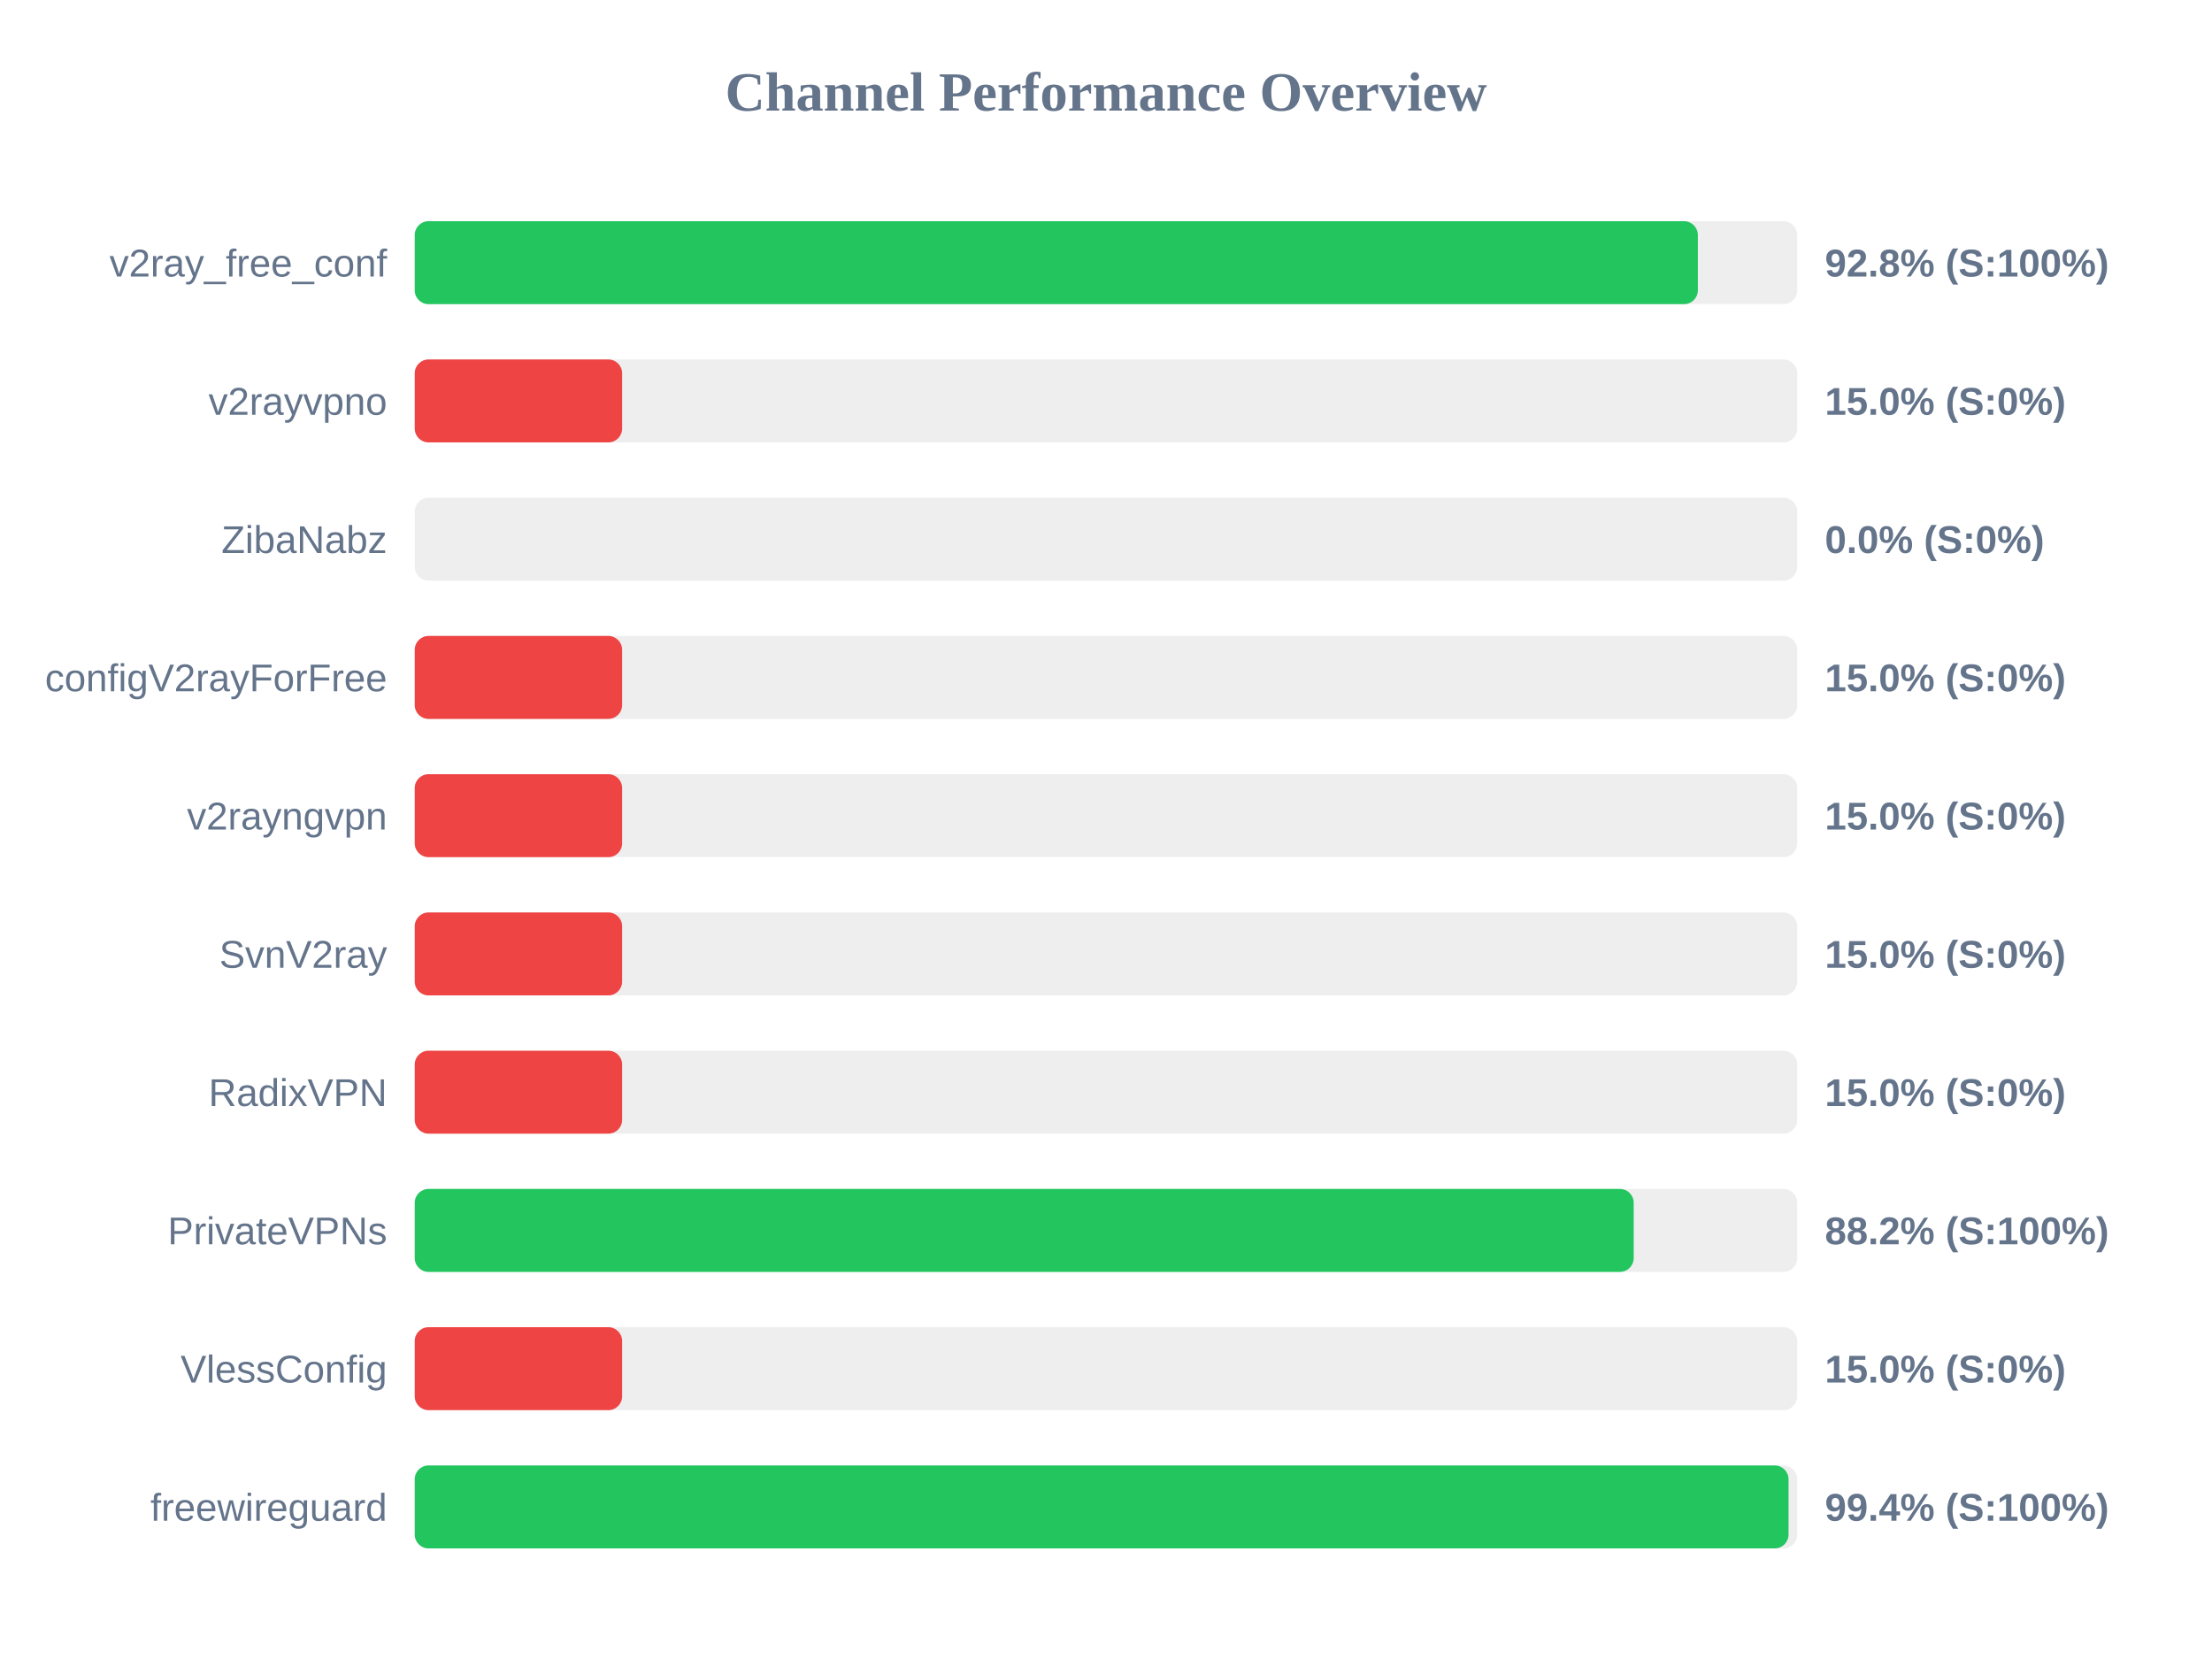
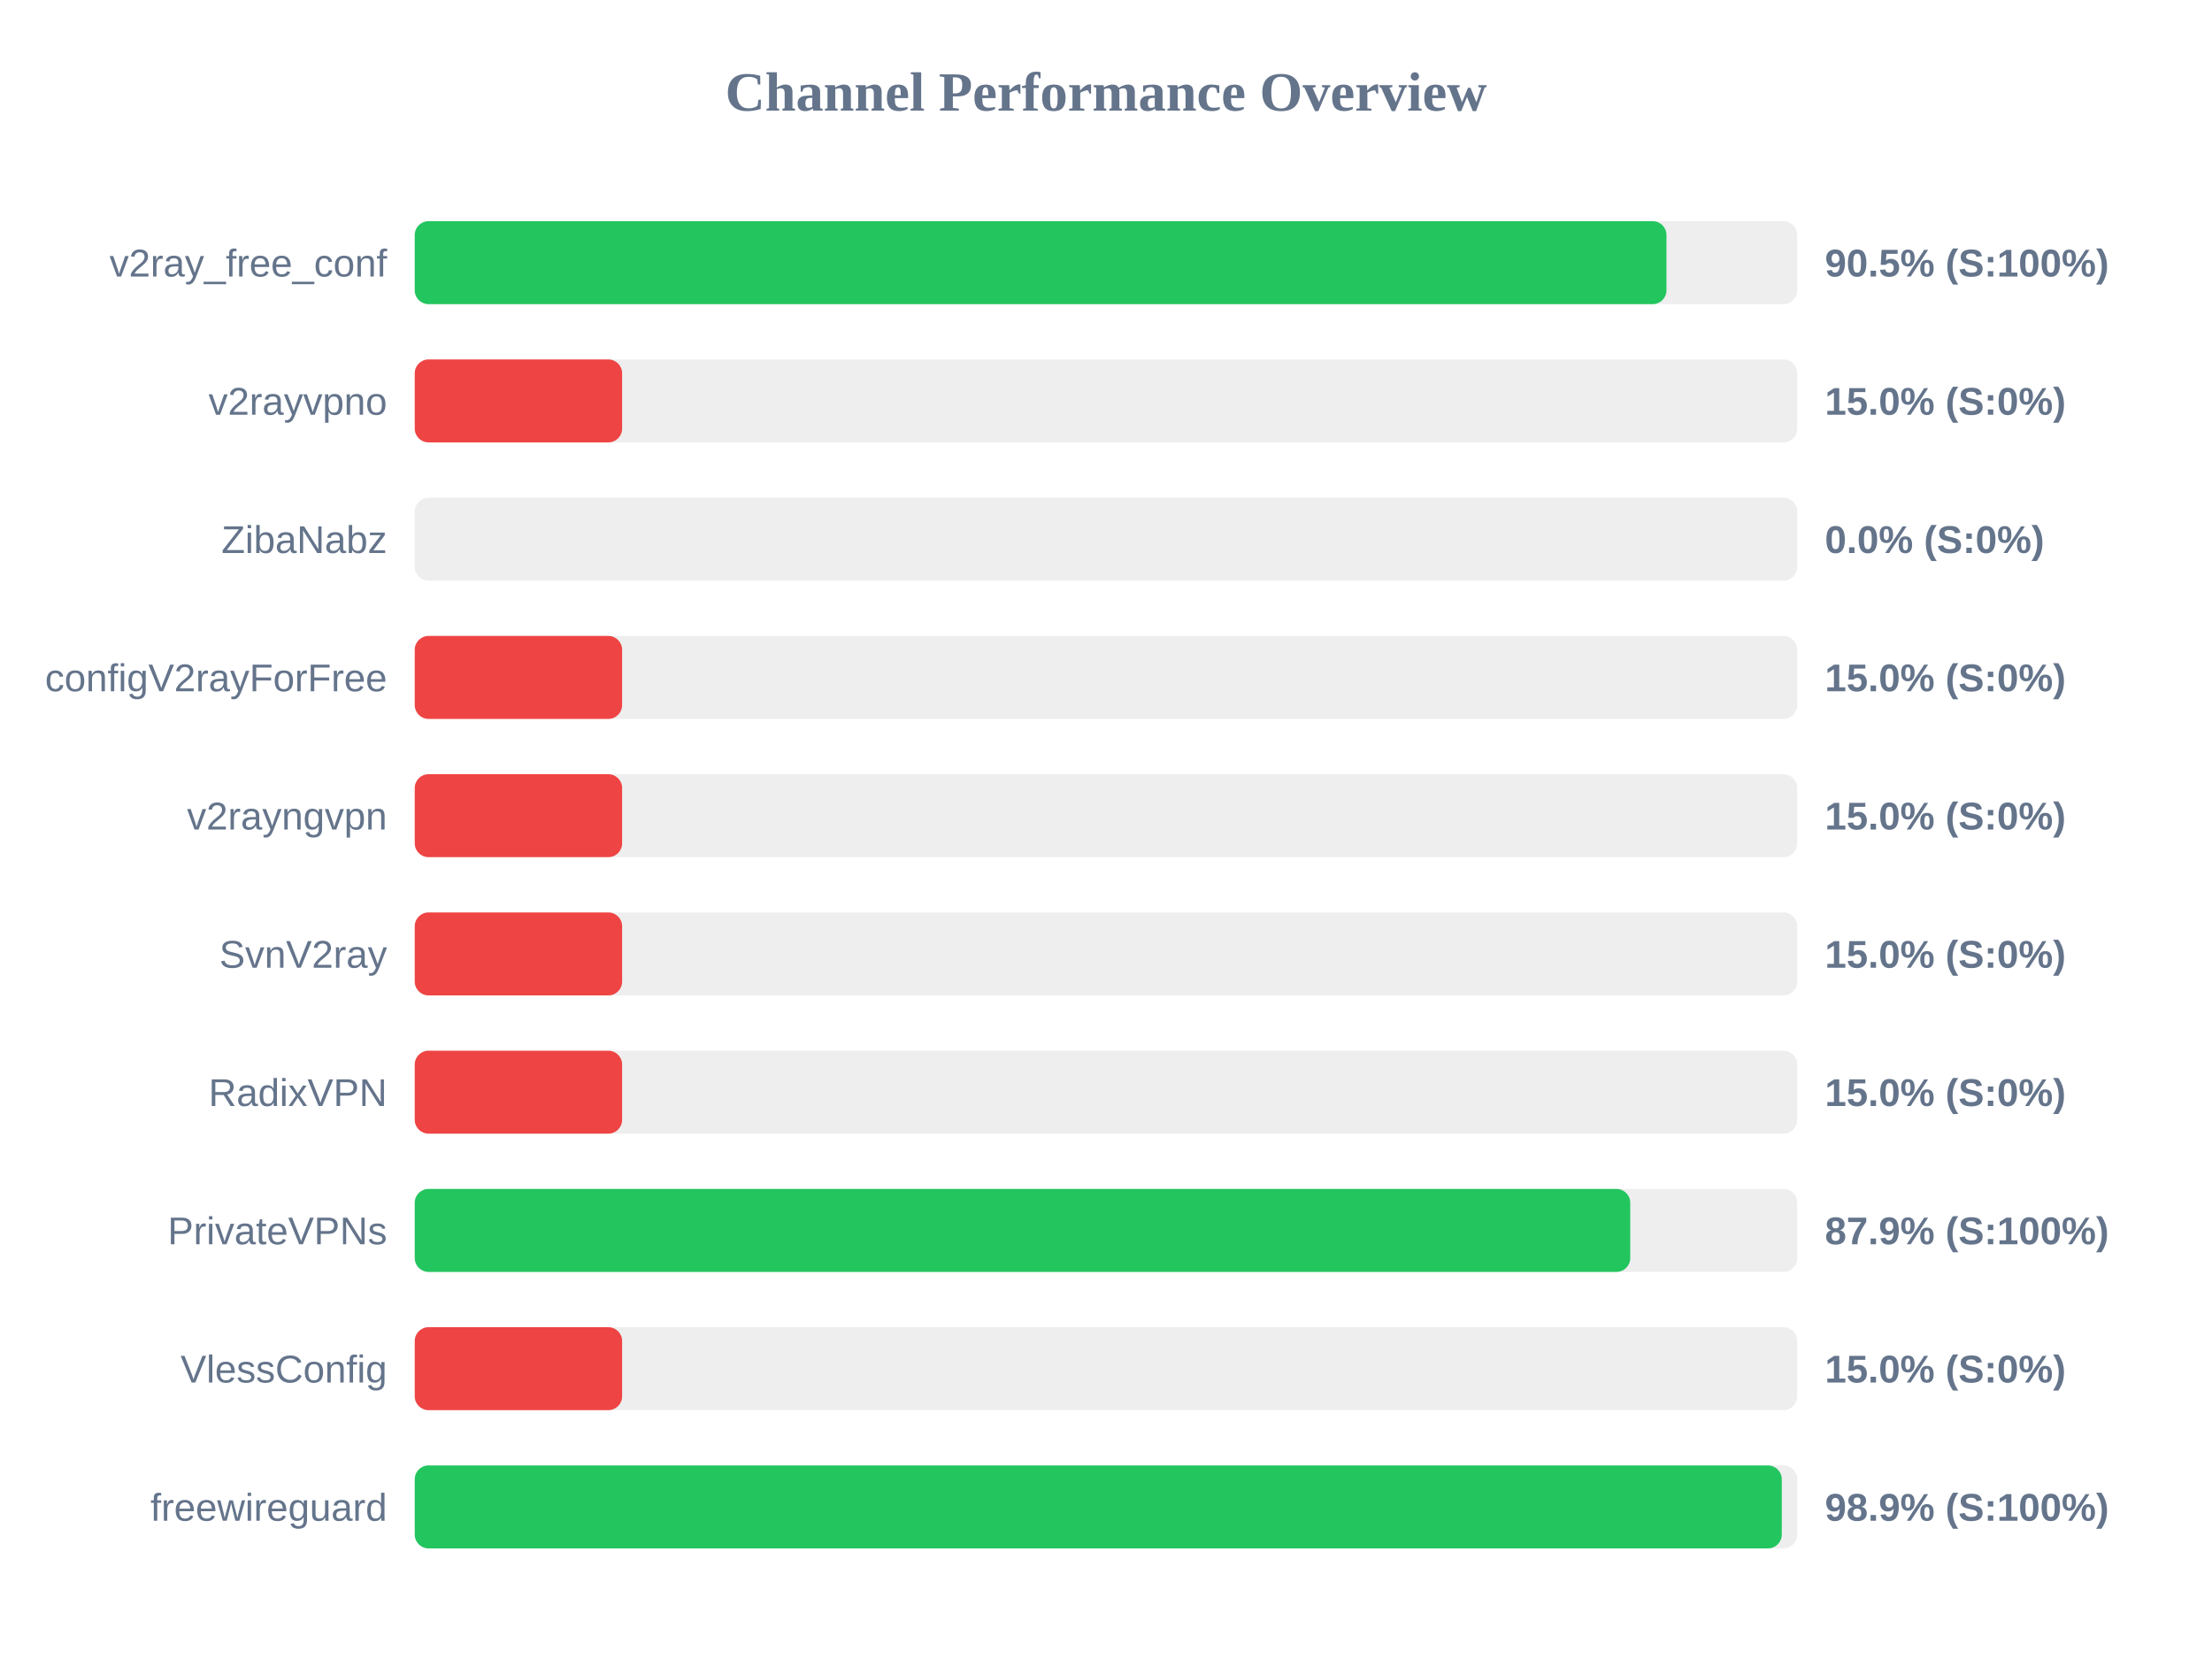
<svg xmlns="http://www.w3.org/2000/svg" width="800" height="600" version="1.1">
  <style>
        .row { font: 14px Arial; fill: #64748b; }
        .score { font: bold 14px Arial; fill: #64748b; }
    </style>
  <text x="400" y="40" text-anchor="middle" font-size="20px" font-weight="bold" fill="#64748b">Channel Performance Overview</text>
  <rect x="150" y="80" width="500" height="30" fill="#eee" rx="5" />
-   <rect x="150" y="80" width="464.05" height="30" fill="#22c55e" rx="5" />
+   <rect x="150" y="80" width="452.7" height="30" fill="#22c55e" rx="5" />
  <text x="140" y="100" text-anchor="end" class="row">v2ray_free_conf</text>
-   <text x="660" y="100" text-anchor="start" class="score">92.8% (S:100%)</text>
+   <text x="660" y="100" text-anchor="start" class="score">90.5% (S:100%)</text>
  <rect x="150" y="130" width="500" height="30" fill="#eee" rx="5" />
  <rect x="150" y="130" width="75.0" height="30" fill="#ef4444" rx="5" />
  <text x="140" y="150" text-anchor="end" class="row">v2rayvpno</text>
  <text x="660" y="150" text-anchor="start" class="score">15.0% (S:0%)</text>
  <rect x="150" y="180" width="500" height="30" fill="#eee" rx="5" />
  <rect x="150" y="180" width="0.0" height="30" fill="#ef4444" rx="5" />
  <text x="140" y="200" text-anchor="end" class="row">ZibaNabz</text>
  <text x="660" y="200" text-anchor="start" class="score">0.0% (S:0%)</text>
  <rect x="150" y="230" width="500" height="30" fill="#eee" rx="5" />
  <rect x="150" y="230" width="75.0" height="30" fill="#ef4444" rx="5" />
  <text x="140" y="250" text-anchor="end" class="row">configV2rayForFree</text>
  <text x="660" y="250" text-anchor="start" class="score">15.0% (S:0%)</text>
  <rect x="150" y="280" width="500" height="30" fill="#eee" rx="5" />
  <rect x="150" y="280" width="75.0" height="30" fill="#ef4444" rx="5" />
  <text x="140" y="300" text-anchor="end" class="row">v2rayngvpn</text>
  <text x="660" y="300" text-anchor="start" class="score">15.0% (S:0%)</text>
  <rect x="150" y="330" width="500" height="30" fill="#eee" rx="5" />
  <rect x="150" y="330" width="75.0" height="30" fill="#ef4444" rx="5" />
  <text x="140" y="350" text-anchor="end" class="row">SvnV2ray</text>
  <text x="660" y="350" text-anchor="start" class="score">15.0% (S:0%)</text>
  <rect x="150" y="380" width="500" height="30" fill="#eee" rx="5" />
  <rect x="150" y="380" width="75.0" height="30" fill="#ef4444" rx="5" />
  <text x="140" y="400" text-anchor="end" class="row">RadixVPN</text>
  <text x="660" y="400" text-anchor="start" class="score">15.0% (S:0%)</text>
  <rect x="150" y="430" width="500" height="30" fill="#eee" rx="5" />
-   <rect x="150" y="430" width="440.85" height="30" fill="#22c55e" rx="5" />
+   <rect x="150" y="430" width="439.6" height="30" fill="#22c55e" rx="5" />
  <text x="140" y="450" text-anchor="end" class="row">PrivateVPNs</text>
-   <text x="660" y="450" text-anchor="start" class="score">88.2% (S:100%)</text>
+   <text x="660" y="450" text-anchor="start" class="score">87.9% (S:100%)</text>
  <rect x="150" y="480" width="500" height="30" fill="#eee" rx="5" />
  <rect x="150" y="480" width="75.0" height="30" fill="#ef4444" rx="5" />
  <text x="140" y="500" text-anchor="end" class="row">VlessConfig</text>
  <text x="660" y="500" text-anchor="start" class="score">15.0% (S:0%)</text>
  <rect x="150" y="530" width="500" height="30" fill="#eee" rx="5" />
-   <rect x="150" y="530" width="496.85" height="30" fill="#22c55e" rx="5" />
+   <rect x="150" y="530" width="494.4" height="30" fill="#22c55e" rx="5" />
  <text x="140" y="550" text-anchor="end" class="row">freewireguard</text>
-   <text x="660" y="550" text-anchor="start" class="score">99.4% (S:100%)</text>
+   <text x="660" y="550" text-anchor="start" class="score">98.9% (S:100%)</text>
</svg>
